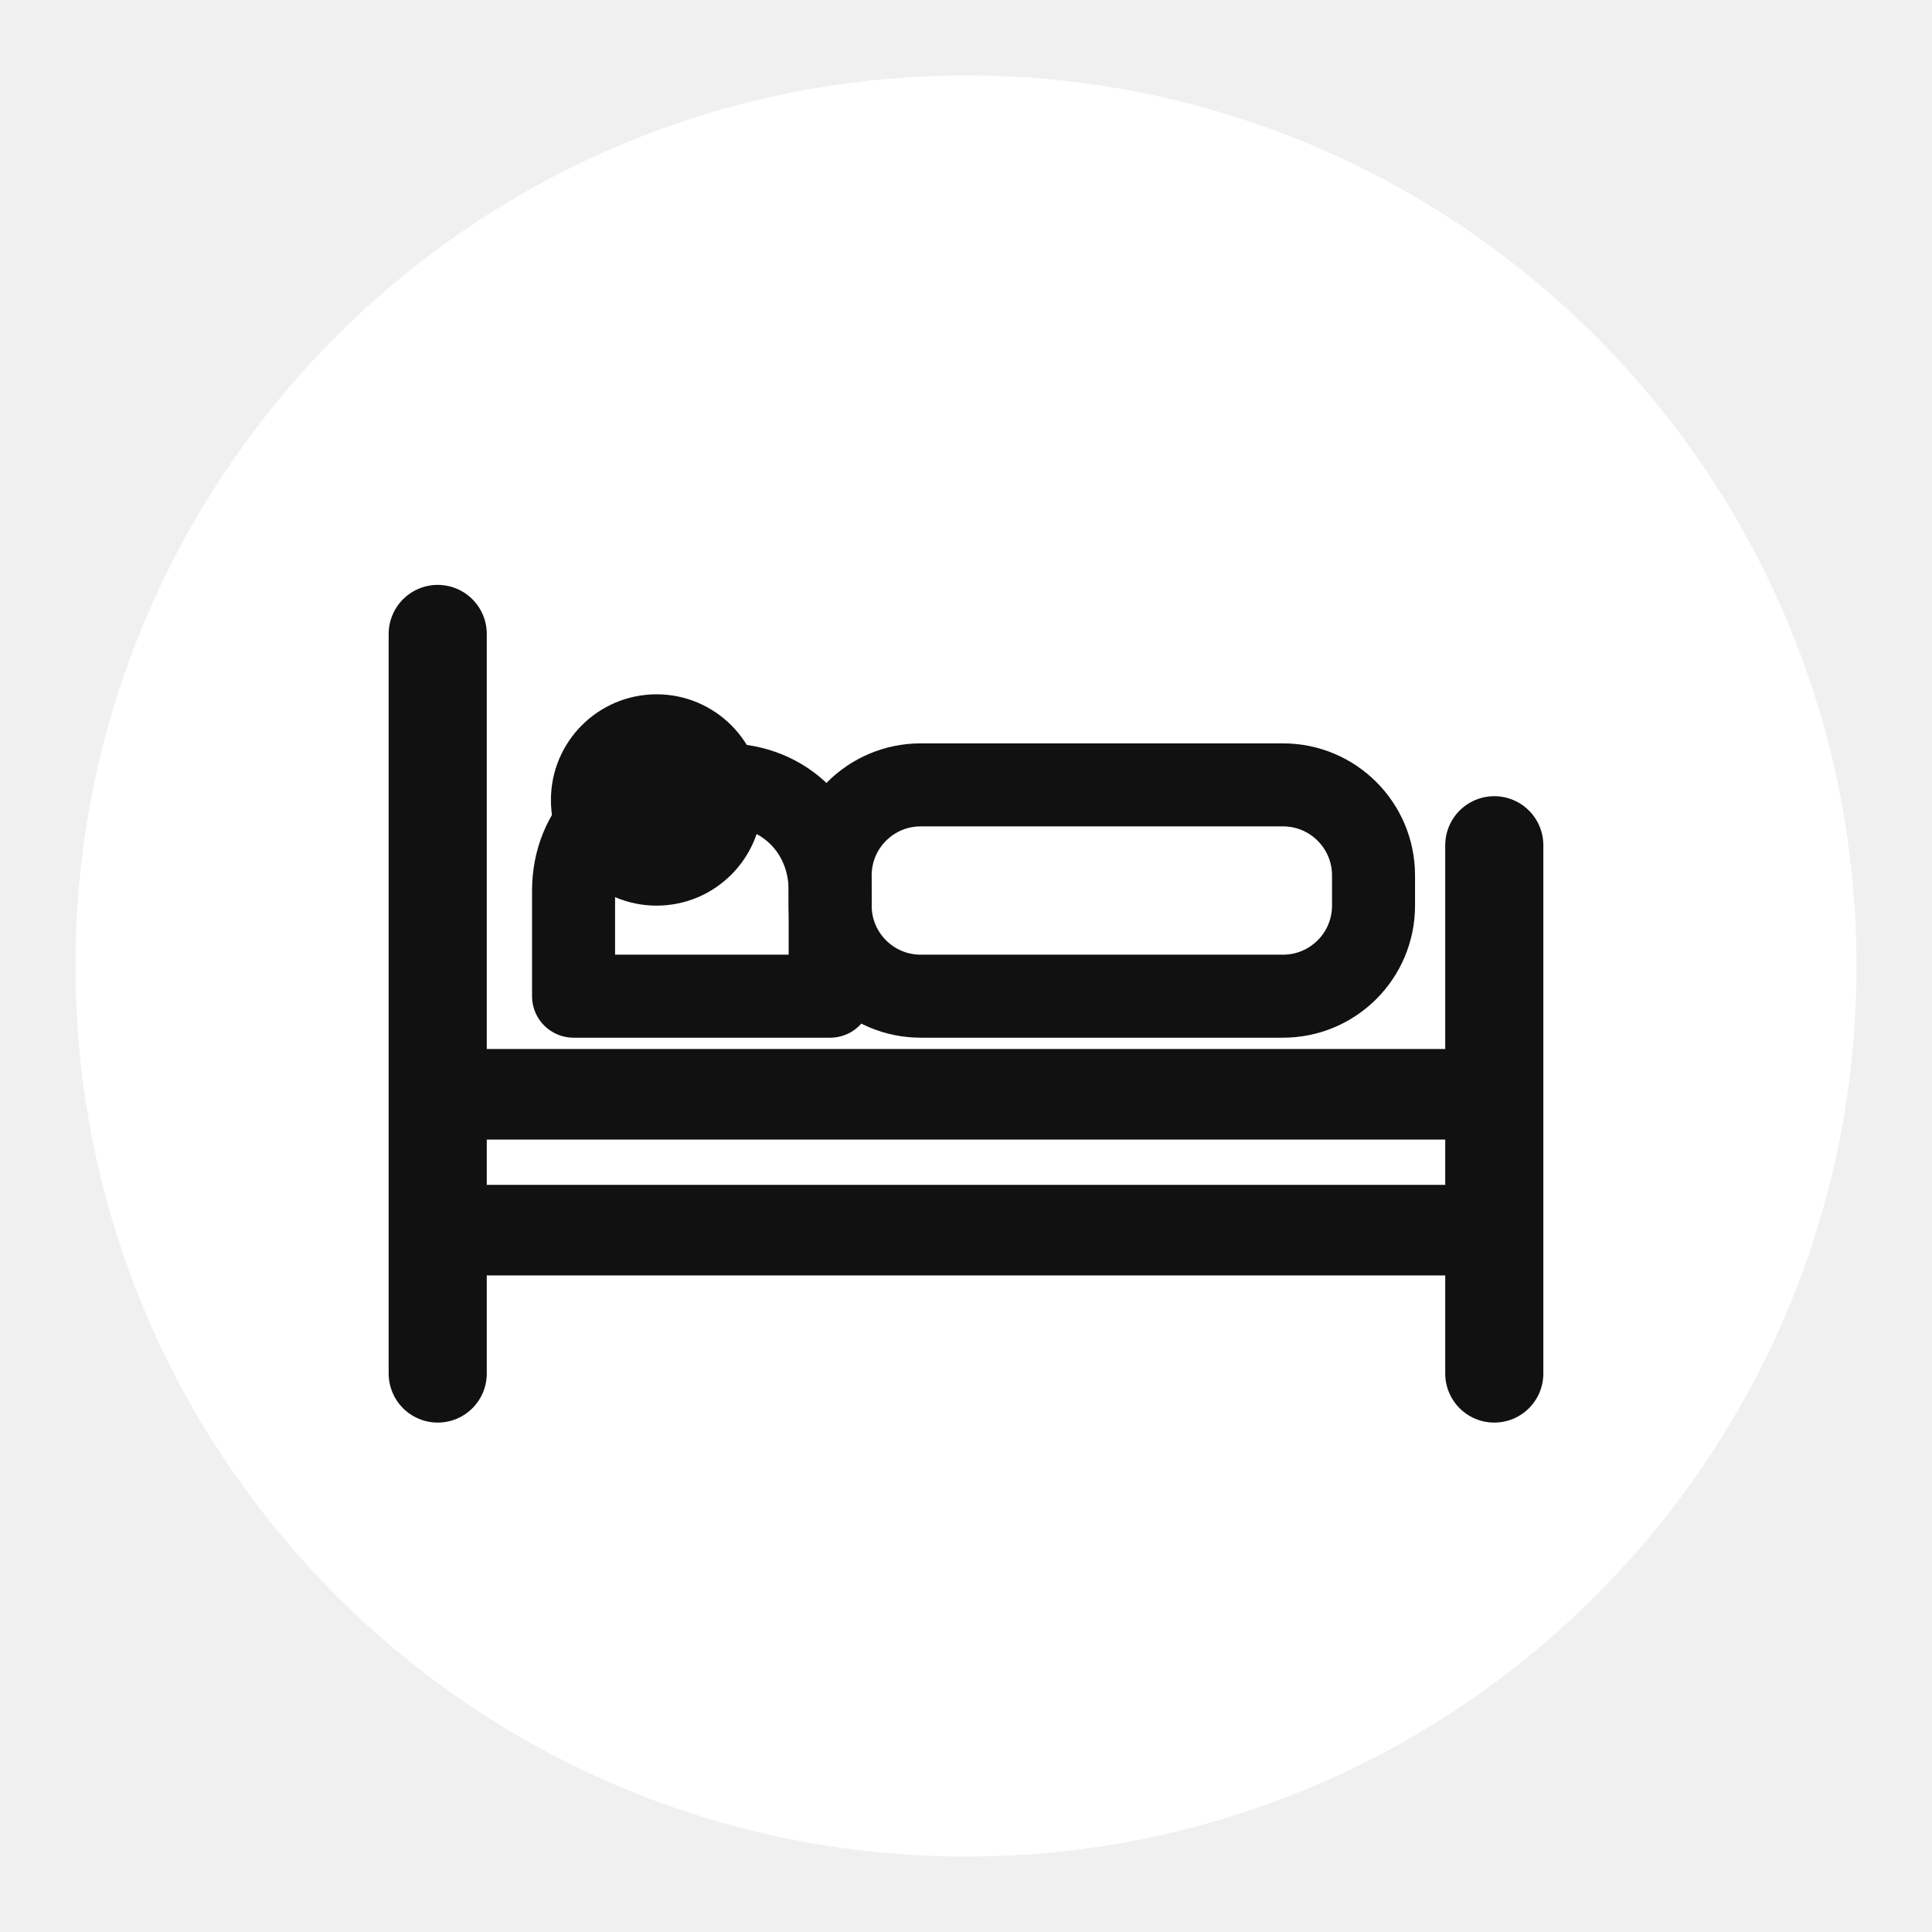
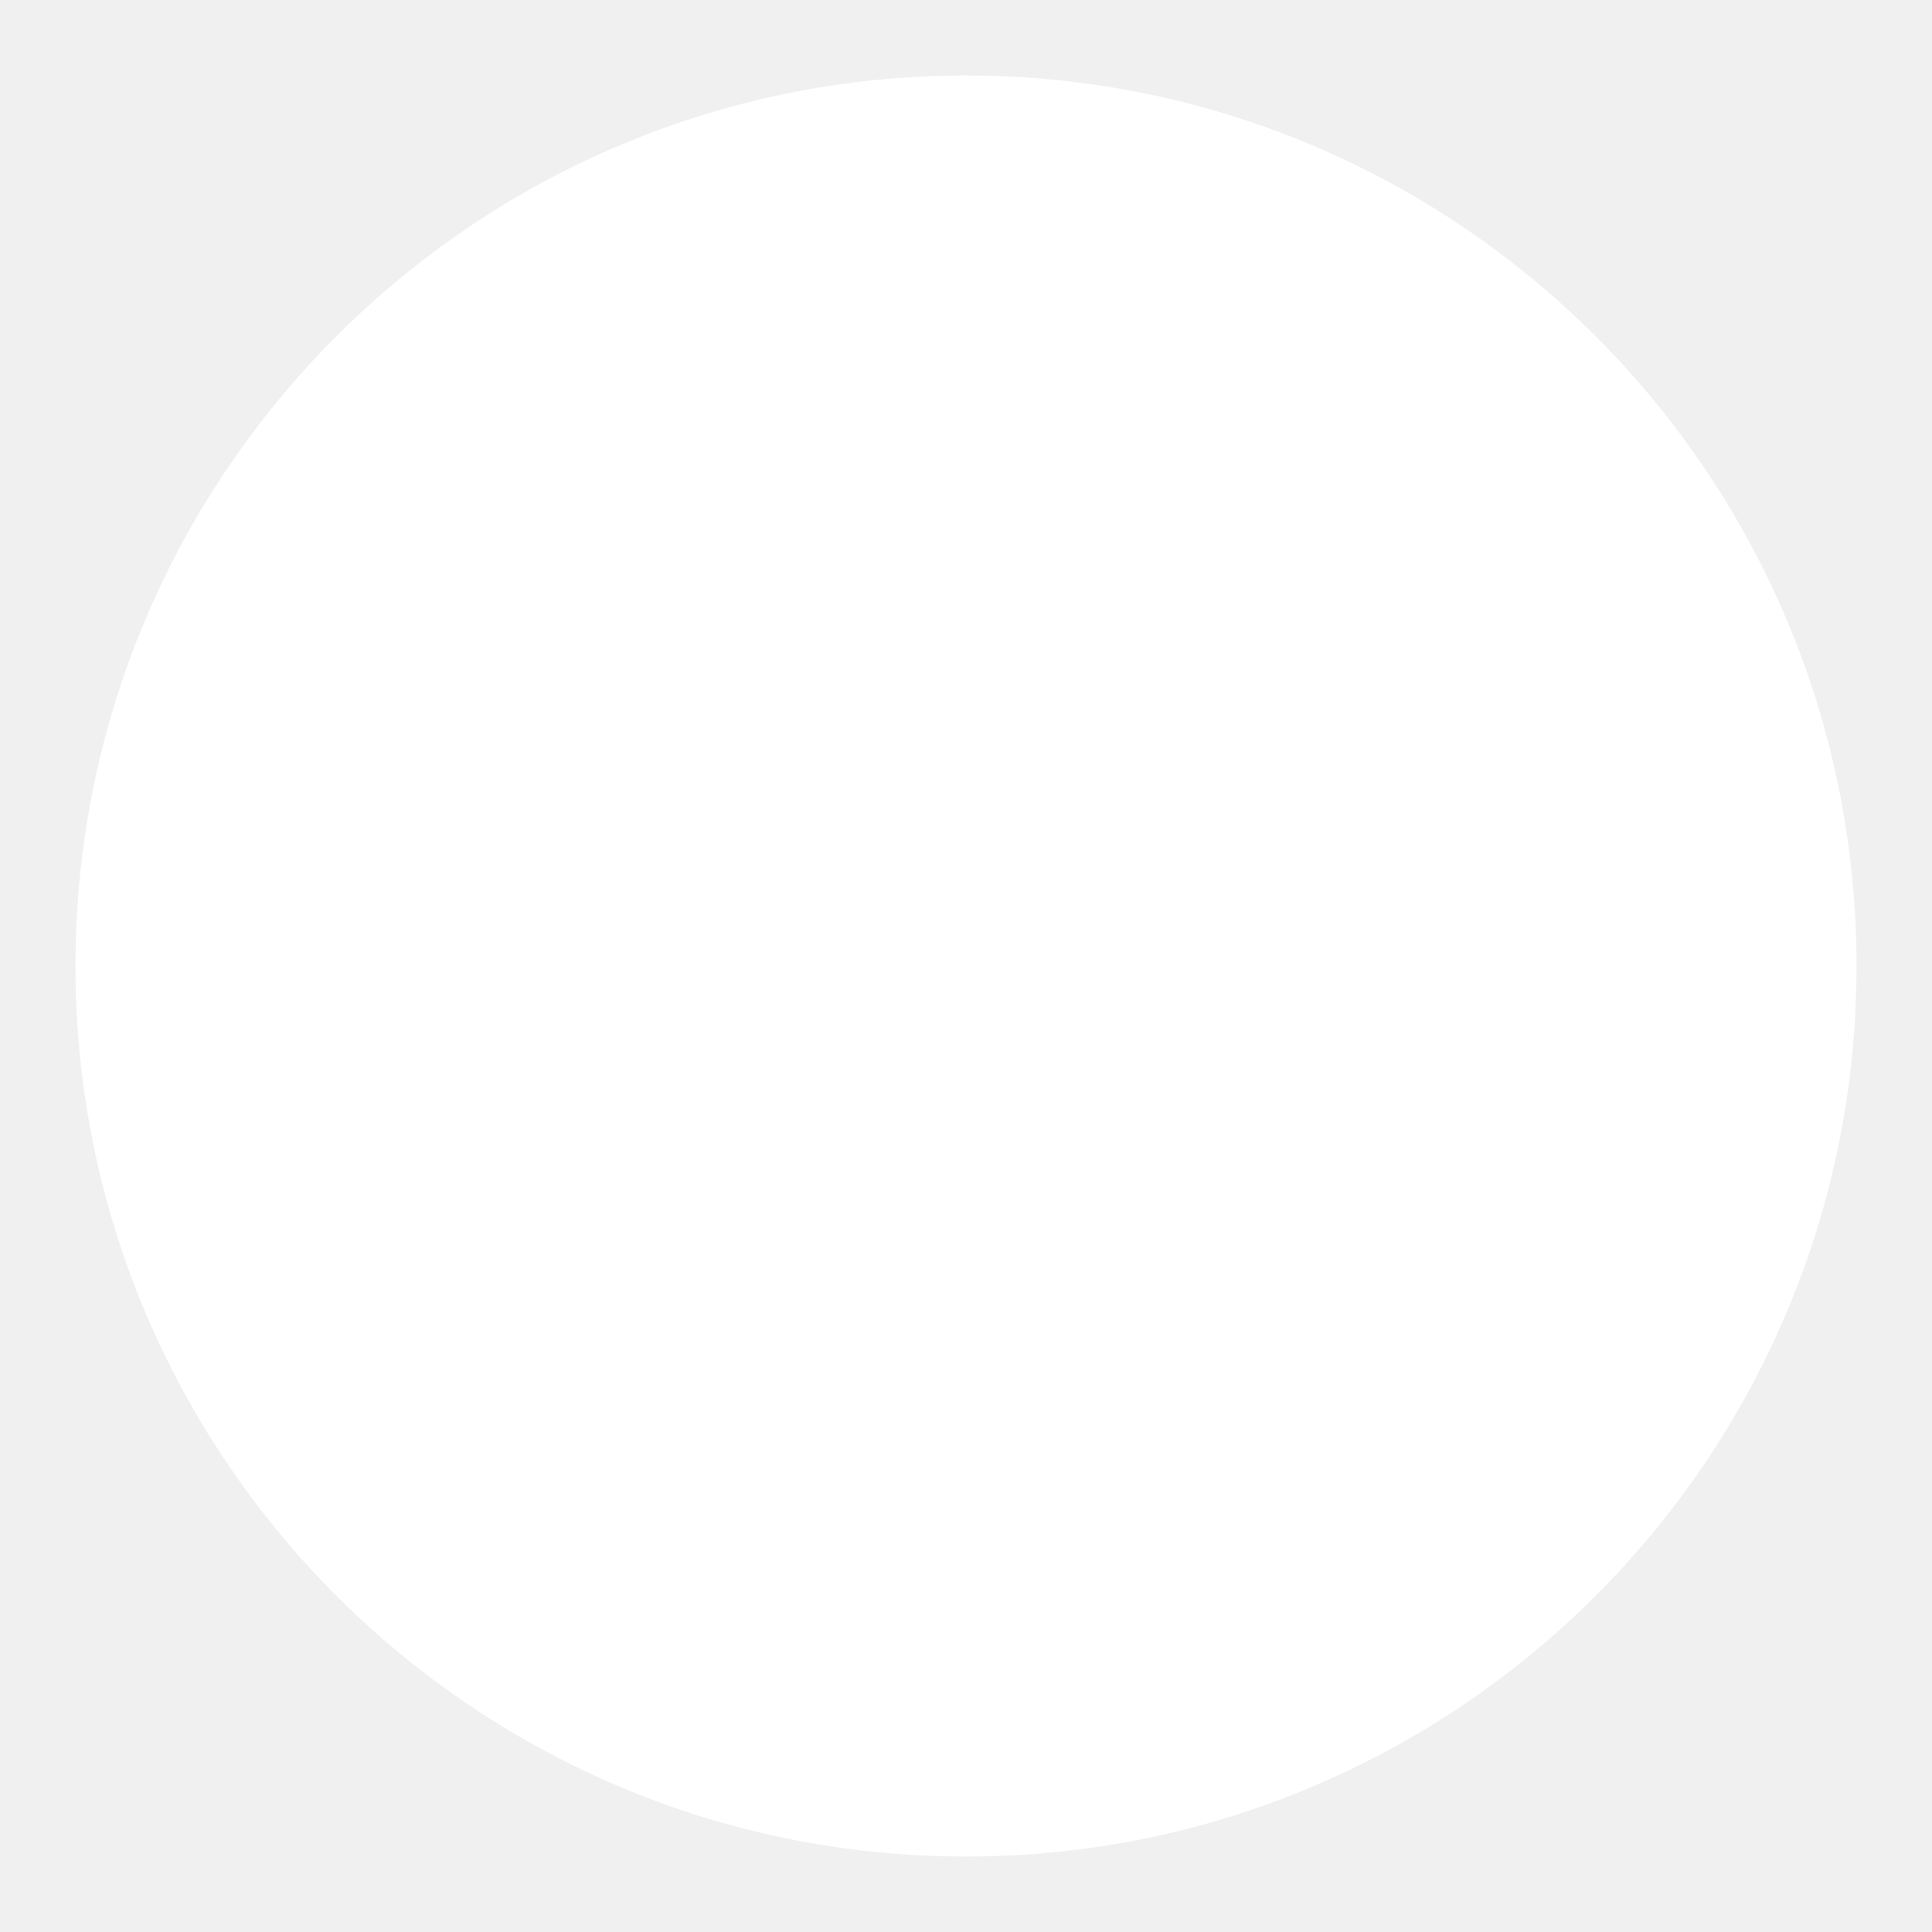
<svg xmlns="http://www.w3.org/2000/svg" viewBox="0 0 256 256" role="img" aria-label="Jun Jun Hotel favicon">
  <circle cx="128" cy="128" r="118" fill="#ffffff" />
-   <g fill="none" stroke="#111111" stroke-linecap="round" stroke-linejoin="round">
-     <line x1="58" y1="84" x2="58" y2="182" stroke-width="13" />
-     <line x1="198" y1="112" x2="198" y2="182" stroke-width="13" />
-     <line x1="58" y1="145" x2="198" y2="145" stroke-width="12" />
-     <line x1="58" y1="163" x2="198" y2="163" stroke-width="12" />
-     <path d="M76 132h34v-14c0-8-6-14-14-14H90c-8 0-14 6-14 14z" stroke-width="11" />
-     <rect x="110" y="104" width="72" height="28" rx="12" stroke-width="11" />
-   </g>
-   <circle cx="87" cy="106" r="14" fill="#111111" />
</svg>
